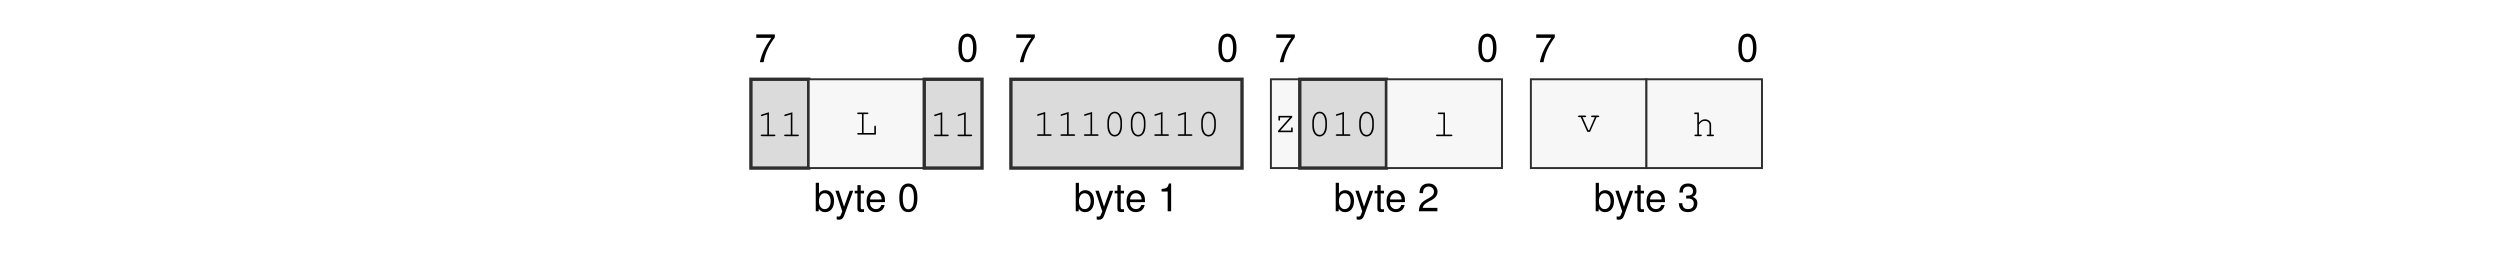
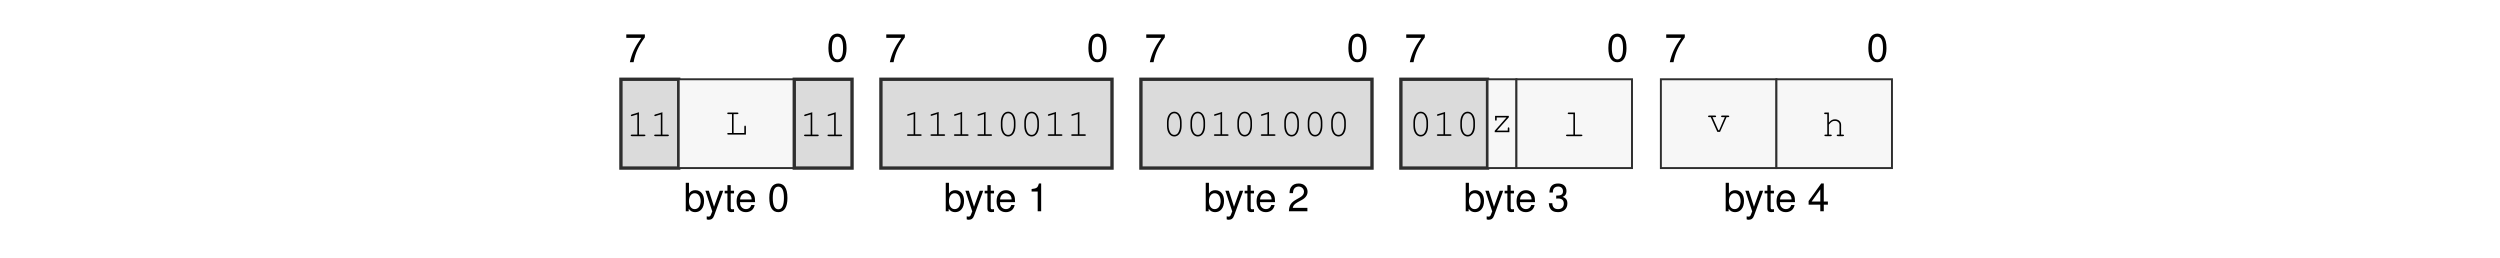
<svg xmlns="http://www.w3.org/2000/svg" xmlns:xlink="http://www.w3.org/1999/xlink" width="437.474" height="45.128" viewBox="0 0 437.474 45.128">
  <defs>
    <g>
      <g id="glyph-0-0">
        <path d="M 3.562 -4.859 L 0.312 -4.859 L 0.312 -4.25 L 2.938 -4.25 C 1.781 -2.609 1.312 -1.594 0.938 0 L 1.594 0 C 1.859 -1.547 2.469 -2.891 3.562 -4.344 Z M 3.562 -4.859 " />
      </g>
      <g id="glyph-0-1">
        <path d="M 1.875 -4.859 C 1.438 -4.859 1.016 -4.656 0.766 -4.312 C 0.453 -3.891 0.297 -3.25 0.297 -2.344 C 0.297 -0.719 0.844 0.156 1.875 0.156 C 2.906 0.156 3.469 -0.719 3.469 -2.312 C 3.469 -3.25 3.312 -3.875 3 -4.312 C 2.75 -4.656 2.344 -4.859 1.875 -4.859 Z M 1.875 -4.312 C 2.531 -4.312 2.859 -3.656 2.859 -2.359 C 2.859 -0.984 2.531 -0.344 1.875 -0.344 C 1.234 -0.344 0.906 -1.016 0.906 -2.344 C 0.906 -3.672 1.234 -4.312 1.875 -4.312 Z M 1.875 -4.312 " />
      </g>
      <g id="glyph-0-2">
        <path d="M 0.375 -4.984 L 0.375 0 L 0.891 0 L 0.891 -0.453 C 1.156 -0.047 1.516 0.156 2.016 0.156 C 2.969 0.156 3.578 -0.609 3.578 -1.812 C 3.578 -2.969 2.984 -3.688 2.047 -3.688 C 1.547 -3.688 1.203 -3.5 0.938 -3.094 L 0.938 -4.984 Z M 1.938 -3.156 C 2.578 -3.156 2.984 -2.594 2.984 -1.75 C 2.984 -0.938 2.562 -0.375 1.938 -0.375 C 1.328 -0.375 0.938 -0.922 0.938 -1.766 C 0.938 -2.609 1.328 -3.156 1.938 -3.156 Z M 1.938 -3.156 " />
      </g>
      <g id="glyph-0-3">
        <path d="M 2.656 -3.594 L 1.656 -0.797 L 0.75 -3.594 L 0.141 -3.594 L 1.344 0.016 L 1.125 0.578 C 1.047 0.828 0.906 0.938 0.672 0.938 C 0.594 0.938 0.5 0.922 0.375 0.891 L 0.375 1.406 C 0.484 1.469 0.609 1.484 0.75 1.484 C 0.938 1.484 1.141 1.438 1.281 1.328 C 1.469 1.188 1.562 1.047 1.672 0.75 L 3.266 -3.594 Z M 2.656 -3.594 " />
      </g>
      <g id="glyph-0-4">
        <path d="M 1.734 -3.594 L 1.156 -3.594 L 1.156 -4.578 L 0.578 -4.578 L 0.578 -3.594 L 0.094 -3.594 L 0.094 -3.125 L 0.578 -3.125 L 0.578 -0.406 C 0.578 -0.047 0.828 0.156 1.266 0.156 C 1.406 0.156 1.547 0.141 1.734 0.109 L 1.734 -0.375 C 1.656 -0.344 1.578 -0.344 1.469 -0.344 C 1.219 -0.344 1.156 -0.406 1.156 -0.656 L 1.156 -3.125 L 1.734 -3.125 Z M 1.734 -3.594 " />
      </g>
      <g id="glyph-0-5">
        <path d="M 3.516 -1.594 C 3.516 -2.156 3.469 -2.484 3.359 -2.75 C 3.141 -3.328 2.594 -3.688 1.922 -3.688 C 0.922 -3.688 0.281 -2.922 0.281 -1.75 C 0.281 -0.562 0.891 0.156 1.906 0.156 C 2.719 0.156 3.297 -0.312 3.438 -1.094 L 2.859 -1.094 C 2.703 -0.609 2.375 -0.375 1.922 -0.375 C 1.562 -0.375 1.25 -0.531 1.062 -0.828 C 0.922 -1.047 0.875 -1.25 0.875 -1.594 Z M 0.891 -2.062 C 0.938 -2.734 1.328 -3.156 1.906 -3.156 C 2.469 -3.156 2.906 -2.703 2.906 -2.109 C 2.906 -2.094 2.906 -2.078 2.891 -2.062 Z M 0.891 -2.062 " />
      </g>
      <g id="glyph-0-6">
        <path d="M 1.766 -3.453 L 1.766 0 L 2.375 0 L 2.375 -4.859 L 1.984 -4.859 C 1.766 -4.109 1.625 -4 0.703 -3.891 L 0.703 -3.453 Z M 1.766 -3.453 " />
      </g>
      <g id="glyph-0-7">
        <path d="M 3.469 -0.594 L 0.906 -0.594 C 0.969 -1 1.188 -1.25 1.781 -1.594 L 2.469 -1.969 C 3.141 -2.328 3.5 -2.828 3.5 -3.422 C 3.5 -3.828 3.328 -4.203 3.047 -4.469 C 2.766 -4.734 2.406 -4.859 1.938 -4.859 C 1.328 -4.859 0.875 -4.641 0.609 -4.219 C 0.438 -3.969 0.359 -3.656 0.344 -3.172 L 0.938 -3.172 C 0.969 -3.5 1 -3.703 1.094 -3.859 C 1.25 -4.141 1.562 -4.328 1.922 -4.328 C 2.469 -4.328 2.875 -3.938 2.875 -3.422 C 2.875 -3.031 2.656 -2.703 2.219 -2.453 L 1.594 -2.094 C 0.578 -1.531 0.281 -1.062 0.234 0 L 3.469 0 Z M 3.469 -0.594 " />
      </g>
      <g id="glyph-0-8">
        <path d="M 1.516 -2.219 L 1.594 -2.219 L 1.844 -2.234 C 2.5 -2.234 2.844 -1.938 2.844 -1.344 C 2.844 -0.734 2.469 -0.375 1.844 -0.375 C 1.188 -0.375 0.859 -0.703 0.828 -1.406 L 0.219 -1.406 C 0.25 -1.016 0.312 -0.766 0.438 -0.547 C 0.672 -0.078 1.156 0.156 1.828 0.156 C 2.812 0.156 3.469 -0.438 3.469 -1.359 C 3.469 -1.969 3.219 -2.312 2.641 -2.516 C 3.094 -2.688 3.312 -3.031 3.312 -3.516 C 3.312 -4.359 2.766 -4.859 1.844 -4.859 C 0.859 -4.859 0.344 -4.312 0.328 -3.281 L 0.922 -3.281 C 0.938 -3.578 0.953 -3.75 1.031 -3.891 C 1.172 -4.156 1.469 -4.328 1.844 -4.328 C 2.375 -4.328 2.703 -4.016 2.703 -3.5 C 2.703 -3.156 2.578 -2.953 2.312 -2.844 C 2.156 -2.766 1.938 -2.75 1.516 -2.734 Z M 1.516 -2.219 " />
      </g>
+       <g id="glyph-0-9">
+         <path d="M 2.234 -1.156 L 2.234 0 L 2.844 0 L 2.844 -1.156 L 3.562 -1.156 L 3.562 -1.703 L 2.844 -1.703 L 2.844 -4.859 L 2.391 -4.859 L 0.188 -1.797 L 0.188 -1.156 Z M 2.234 -1.703 L 0.719 -1.703 L 2.234 -3.828 Z M 2.234 -1.703 " />
+       </g>
      <g id="glyph-1-0">
        <path d="M 2.203 -4.188 L 0.938 -3.797 C 0.828 -3.75 0.781 -3.719 0.781 -3.641 C 0.781 -3.578 0.859 -3.5 0.922 -3.5 C 0.938 -3.5 0.984 -3.516 1.016 -3.531 L 1.922 -3.812 L 1.922 -0.281 L 0.969 -0.281 C 0.828 -0.281 0.766 -0.234 0.766 -0.141 C 0.766 -0.047 0.844 0 0.969 0 L 3.141 0 C 3.266 0 3.328 -0.047 3.328 -0.141 C 3.328 -0.234 3.266 -0.281 3.141 -0.281 L 2.203 -0.281 Z M 2.203 -4.188 " />
      </g>
      <g id="glyph-1-1">
        <path d="M 1.547 -3.578 L 2.203 -3.578 C 2.328 -3.578 2.391 -3.625 2.391 -3.719 C 2.391 -3.812 2.328 -3.859 2.203 -3.859 L 0.609 -3.859 C 0.5 -3.859 0.438 -3.812 0.438 -3.719 C 0.438 -3.625 0.5 -3.578 0.609 -3.578 L 1.266 -3.578 L 1.266 -0.281 L 0.609 -0.281 C 0.5 -0.281 0.438 -0.234 0.438 -0.141 C 0.438 -0.047 0.5 0 0.609 0 L 3.703 0 L 3.703 -1.375 C 3.703 -1.5 3.656 -1.562 3.562 -1.562 C 3.469 -1.562 3.422 -1.5 3.422 -1.375 L 3.422 -0.281 L 1.547 -0.281 Z M 1.547 -3.578 " />
      </g>
      <g id="glyph-1-2">
        <path d="M 3.328 -2.406 C 3.328 -3.484 2.812 -4.234 2.047 -4.234 C 1.297 -4.234 0.766 -3.484 0.766 -2.406 L 0.766 -1.719 C 0.766 -0.641 1.297 0.109 2.047 0.109 C 2.812 0.109 3.328 -0.641 3.328 -1.719 Z M 1.047 -2.375 C 1.047 -2.812 1.172 -3.266 1.375 -3.594 C 1.531 -3.812 1.766 -3.953 2.047 -3.953 C 2.344 -3.953 2.578 -3.812 2.719 -3.594 C 2.922 -3.266 3.047 -2.812 3.047 -2.375 L 3.047 -1.766 C 3.047 -1.328 2.922 -0.859 2.719 -0.547 C 2.578 -0.312 2.344 -0.172 2.047 -0.172 C 1.766 -0.172 1.531 -0.312 1.375 -0.547 C 1.172 -0.859 1.047 -1.328 1.047 -1.766 Z M 1.047 -2.375 " />
      </g>
      <g id="glyph-1-3">
        <path d="M 3.25 -2.859 L 0.844 -2.859 L 0.844 -2.203 C 0.844 -2.078 0.891 -2.016 1 -2.016 C 1.078 -2.016 1.125 -2.078 1.125 -2.203 L 1.125 -2.578 L 2.844 -2.578 L 0.781 -0.25 L 0.781 0 L 3.344 0 L 3.344 -0.656 C 3.344 -0.781 3.297 -0.844 3.203 -0.844 C 3.109 -0.844 3.062 -0.781 3.062 -0.656 L 3.062 -0.281 L 1.172 -0.281 L 3.25 -2.609 Z M 3.25 -2.859 " />
      </g>
      <g id="glyph-1-4">
        <path d="M 2.188 -4.141 L 1.109 -4.141 C 0.984 -4.141 0.922 -4.078 0.922 -4 C 0.922 -3.906 0.984 -3.859 1.109 -3.859 L 1.906 -3.859 L 1.906 -0.281 L 0.812 -0.281 C 0.688 -0.281 0.625 -0.234 0.625 -0.141 C 0.625 -0.047 0.688 0 0.812 0 L 3.281 0 C 3.406 0 3.484 -0.047 3.484 -0.141 C 3.484 -0.234 3.422 -0.281 3.281 -0.281 L 2.188 -0.281 Z M 2.188 -4.141 " />
      </g>
      <g id="glyph-1-5">
        <path d="M 2.297 0 L 3.438 -2.578 L 3.719 -2.578 C 3.844 -2.578 3.906 -2.625 3.906 -2.719 C 3.906 -2.812 3.844 -2.859 3.719 -2.859 L 2.672 -2.859 C 2.547 -2.859 2.484 -2.812 2.484 -2.719 C 2.484 -2.625 2.547 -2.578 2.672 -2.578 L 3.141 -2.578 L 2.141 -0.281 L 2 -0.281 L 0.984 -2.578 L 1.422 -2.578 C 1.547 -2.578 1.609 -2.625 1.609 -2.719 C 1.609 -2.812 1.547 -2.859 1.422 -2.859 L 0.391 -2.859 C 0.266 -2.859 0.203 -2.812 0.203 -2.719 C 0.203 -2.625 0.266 -2.578 0.391 -2.578 L 0.672 -2.578 L 1.828 0 Z M 2.297 0 " />
      </g>
      <g id="glyph-1-6">
        <path d="M 1.125 -4.141 L 0.484 -4.141 C 0.359 -4.141 0.297 -4.078 0.297 -4 C 0.297 -3.906 0.359 -3.859 0.484 -3.859 L 0.844 -3.859 L 0.844 -0.281 L 0.531 -0.281 C 0.406 -0.281 0.344 -0.234 0.344 -0.141 C 0.344 -0.047 0.422 0 0.531 0 L 1.438 0 C 1.562 0 1.625 -0.047 1.625 -0.141 C 1.625 -0.234 1.562 -0.281 1.438 -0.281 L 1.125 -0.281 L 1.125 -2.031 L 1.203 -2.109 C 1.578 -2.547 1.766 -2.672 2.156 -2.672 C 2.422 -2.672 2.578 -2.625 2.734 -2.484 C 2.906 -2.359 2.984 -2.172 2.984 -1.969 L 2.984 -0.281 L 2.688 -0.281 C 2.562 -0.281 2.5 -0.234 2.5 -0.141 C 2.5 -0.047 2.562 0 2.688 0 L 3.578 0 C 3.703 0 3.766 -0.047 3.766 -0.141 C 3.766 -0.234 3.703 -0.281 3.578 -0.281 L 3.266 -0.281 L 3.266 -1.984 C 3.266 -2.547 2.812 -2.953 2.188 -2.953 C 1.766 -2.953 1.484 -2.797 1.125 -2.375 Z M 1.125 -4.141 " />
      </g>
    </g>
  </defs>
  <g fill="rgb(0%, 0%, 0%)" fill-opacity="1">
-     <use xlink:href="#glyph-0-0" x="132.029" y="10.88" />
-   </g>
-   <g fill="rgb(0%, 0%, 0%)" fill-opacity="1">
-     <use xlink:href="#glyph-0-1" x="167.414" y="10.739" />
-   </g>
-   <g fill="rgb(0%, 0%, 0%)" fill-opacity="1">
-     <use xlink:href="#glyph-0-2" x="142.374" y="36.969" />
-   </g>
-   <g fill="rgb(0%, 0%, 0%)" fill-opacity="1">
-     <use xlink:href="#glyph-0-3" x="146.041" y="36.969" />
-     <use xlink:href="#glyph-0-4" x="149.461" y="36.969" />
-     <use xlink:href="#glyph-0-5" x="151.363" y="36.969" />
-   </g>
-   <g fill="rgb(0%, 0%, 0%)" fill-opacity="1">
-     <use xlink:href="#glyph-0-1" x="157.069" y="36.969" />
-   </g>
-   <g fill="rgb(0%, 0%, 0%)" fill-opacity="1">
-     <use xlink:href="#glyph-0-0" x="177.523" y="10.88" />
-   </g>
-   <g fill="rgb(0%, 0%, 0%)" fill-opacity="1">
-     <use xlink:href="#glyph-0-1" x="212.908" y="10.739" />
-   </g>
-   <g fill="rgb(0%, 0%, 0%)" fill-opacity="1">
-     <use xlink:href="#glyph-0-2" x="187.867" y="36.969" />
-   </g>
-   <g fill="rgb(0%, 0%, 0%)" fill-opacity="1">
-     <use xlink:href="#glyph-0-3" x="191.535" y="36.969" />
-     <use xlink:href="#glyph-0-4" x="194.955" y="36.969" />
-     <use xlink:href="#glyph-0-5" x="196.857" y="36.969" />
-   </g>
-   <g fill="rgb(0%, 0%, 0%)" fill-opacity="1">
-     <use xlink:href="#glyph-0-6" x="202.563" y="36.969" />
-   </g>
-   <g fill="rgb(0%, 0%, 0%)" fill-opacity="1">
-     <use xlink:href="#glyph-0-0" x="223.017" y="10.88" />
-   </g>
-   <g fill="rgb(0%, 0%, 0%)" fill-opacity="1">
-     <use xlink:href="#glyph-0-1" x="258.402" y="10.739" />
-   </g>
-   <g fill="rgb(0%, 0%, 0%)" fill-opacity="1">
-     <use xlink:href="#glyph-0-2" x="233.361" y="36.969" />
-   </g>
-   <g fill="rgb(0%, 0%, 0%)" fill-opacity="1">
-     <use xlink:href="#glyph-0-3" x="237.029" y="36.969" />
-     <use xlink:href="#glyph-0-4" x="240.449" y="36.969" />
-     <use xlink:href="#glyph-0-5" x="242.351" y="36.969" />
-   </g>
-   <g fill="rgb(0%, 0%, 0%)" fill-opacity="1">
-     <use xlink:href="#glyph-0-7" x="248.057" y="36.969" />
-   </g>
-   <g fill="rgb(0%, 0%, 0%)" fill-opacity="1">
-     <use xlink:href="#glyph-0-0" x="268.511" y="10.88" />
-   </g>
-   <g fill="rgb(0%, 0%, 0%)" fill-opacity="1">
-     <use xlink:href="#glyph-0-1" x="303.896" y="10.739" />
-   </g>
-   <g fill="rgb(0%, 0%, 0%)" fill-opacity="1">
-     <use xlink:href="#glyph-0-2" x="278.856" y="36.969" />
-   </g>
-   <g fill="rgb(0%, 0%, 0%)" fill-opacity="1">
-     <use xlink:href="#glyph-0-3" x="282.523" y="36.969" />
-     <use xlink:href="#glyph-0-4" x="285.944" y="36.969" />
-     <use xlink:href="#glyph-0-5" x="287.846" y="36.969" />
-   </g>
-   <g fill="rgb(0%, 0%, 0%)" fill-opacity="1">
-     <use xlink:href="#glyph-0-8" x="293.552" y="36.969" />
-   </g>
-   <path fill-rule="nonzero" fill="rgb(85.999%, 85.999%, 85.999%)" fill-opacity="1" stroke-width="0.598" stroke-linecap="butt" stroke-linejoin="miter" stroke="rgb(17.999%, 17.999%, 17.999%)" stroke-opacity="1" stroke-miterlimit="10" d="M -0.001 0.002 L -0.001 15.841 L 10.304 15.841 L 10.304 0.002 Z M -0.001 0.002 " transform="matrix(0.981043, 0, 0, -0.981043, 131.4035, 29.41168)" />
-   <g fill="rgb(0%, 0%, 0%)" fill-opacity="1">
-     <use xlink:href="#glyph-1-0" x="132.353" y="23.83" />
-     <use xlink:href="#glyph-1-0" x="136.458" y="23.83" />
-   </g>
-   <path fill-rule="nonzero" fill="rgb(96.999%, 96.999%, 96.999%)" fill-opacity="1" stroke-width="0.349" stroke-linecap="butt" stroke-linejoin="miter" stroke="rgb(17.999%, 17.999%, 17.999%)" stroke-opacity="1" stroke-miterlimit="10" d="M 10.304 0.002 L 10.304 15.841 L 30.917 15.841 L 30.917 0.002 Z M 10.304 0.002 " transform="matrix(0.981043, 0, 0, -0.981043, 131.4035, 29.41168)" />
-   <g fill="rgb(0%, 0%, 0%)" fill-opacity="1">
-     <use xlink:href="#glyph-1-1" x="149.57" y="23.549" />
-   </g>
-   <path fill-rule="nonzero" fill="rgb(85.999%, 85.999%, 85.999%)" fill-opacity="1" stroke-width="0.598" stroke-linecap="butt" stroke-linejoin="miter" stroke="rgb(17.999%, 17.999%, 17.999%)" stroke-opacity="1" stroke-miterlimit="10" d="M 30.917 0.002 L 30.917 15.841 L 41.222 15.841 L 41.222 0.002 Z M 30.917 0.002 " transform="matrix(0.981043, 0, 0, -0.981043, 131.4035, 29.41168)" />
-   <g fill="rgb(0%, 0%, 0%)" fill-opacity="1">
-     <use xlink:href="#glyph-1-0" x="162.683" y="23.83" />
-     <use xlink:href="#glyph-1-0" x="166.788" y="23.83" />
-   </g>
-   <path fill-rule="nonzero" fill="rgb(85.999%, 85.999%, 85.999%)" fill-opacity="1" stroke-width="0.598" stroke-linecap="butt" stroke-linejoin="miter" stroke="rgb(17.999%, 17.999%, 17.999%)" stroke-opacity="1" stroke-miterlimit="10" d="M 46.374 0.002 L 46.374 15.841 L 87.597 15.841 L 87.597 0.002 Z M 46.374 0.002 " transform="matrix(0.981043, 0, 0, -0.981043, 131.4035, 29.41168)" />
-   <g fill="rgb(0%, 0%, 0%)" fill-opacity="1">
-     <use xlink:href="#glyph-1-0" x="180.698" y="23.777" />
-     <use xlink:href="#glyph-1-0" x="184.803" y="23.777" />
-     <use xlink:href="#glyph-1-0" x="188.908" y="23.777" />
-     <use xlink:href="#glyph-1-2" x="193.013" y="23.777" />
-     <use xlink:href="#glyph-1-2" x="197.118" y="23.777" />
-     <use xlink:href="#glyph-1-0" x="201.223" y="23.777" />
-     <use xlink:href="#glyph-1-0" x="205.328" y="23.777" />
-     <use xlink:href="#glyph-1-2" x="209.433" y="23.777" />
-   </g>
-   <path fill-rule="nonzero" fill="rgb(96.999%, 96.999%, 96.999%)" fill-opacity="1" stroke-width="0.349" stroke-linecap="butt" stroke-linejoin="miter" stroke="rgb(17.999%, 17.999%, 17.999%)" stroke-opacity="1" stroke-miterlimit="10" d="M 92.749 0.002 L 92.749 15.841 L 97.902 15.841 L 97.902 0.002 Z M 92.749 0.002 " transform="matrix(0.981043, 0, 0, -0.981043, 131.4035, 29.41168)" />
-   <g fill="rgb(0%, 0%, 0%)" fill-opacity="1">
-     <use xlink:href="#glyph-1-3" x="222.867" y="23.133" />
-   </g>
-   <path fill-rule="nonzero" fill="rgb(85.999%, 85.999%, 85.999%)" fill-opacity="1" stroke-width="0.598" stroke-linecap="butt" stroke-linejoin="miter" stroke="rgb(17.999%, 17.999%, 17.999%)" stroke-opacity="1" stroke-miterlimit="10" d="M 97.902 0.002 L 97.902 15.841 L 113.359 15.841 L 113.359 0.002 Z M 97.902 0.002 " transform="matrix(0.981043, 0, 0, -0.981043, 131.4035, 29.41168)" />
-   <g fill="rgb(0%, 0%, 0%)" fill-opacity="1">
-     <use xlink:href="#glyph-1-2" x="228.872" y="23.777" />
-     <use xlink:href="#glyph-1-0" x="232.977" y="23.777" />
-     <use xlink:href="#glyph-1-2" x="237.082" y="23.777" />
-   </g>
-   <path fill-rule="nonzero" fill="rgb(96.999%, 96.999%, 96.999%)" fill-opacity="1" stroke-width="0.349" stroke-linecap="butt" stroke-linejoin="miter" stroke="rgb(17.999%, 17.999%, 17.999%)" stroke-opacity="1" stroke-miterlimit="10" d="M 113.359 0.002 L 113.359 15.841 L 133.968 15.841 L 133.968 0.002 Z M 113.359 0.002 " transform="matrix(0.981043, 0, 0, -0.981043, 131.4035, 29.41168)" />
-   <g fill="rgb(0%, 0%, 0%)" fill-opacity="1">
-     <use xlink:href="#glyph-1-4" x="250.669" y="23.83" />
-   </g>
-   <path fill-rule="nonzero" fill="rgb(96.999%, 96.999%, 96.999%)" fill-opacity="1" stroke-width="0.349" stroke-linecap="butt" stroke-linejoin="miter" stroke="rgb(17.999%, 17.999%, 17.999%)" stroke-opacity="1" stroke-miterlimit="10" d="M 139.12 0.002 L 139.12 15.841 L 159.734 15.841 L 159.734 0.002 Z M 139.12 0.002 " transform="matrix(0.981043, 0, 0, -0.981043, 131.4035, 29.41168)" />
-   <g fill="rgb(0%, 0%, 0%)" fill-opacity="1">
-     <use xlink:href="#glyph-1-5" x="275.944" y="23.08" />
-   </g>
-   <path fill-rule="nonzero" fill="rgb(96.999%, 96.999%, 96.999%)" fill-opacity="1" stroke-width="0.349" stroke-linecap="butt" stroke-linejoin="miter" stroke="rgb(17.999%, 17.999%, 17.999%)" stroke-opacity="1" stroke-miterlimit="10" d="M 159.734 0.002 L 159.734 15.841 L 180.343 15.841 L 180.343 0.002 Z M 159.734 0.002 " transform="matrix(0.981043, 0, 0, -0.981043, 131.4035, 29.41168)" />
-   <g fill="rgb(0%, 0%, 0%)" fill-opacity="1">
-     <use xlink:href="#glyph-1-6" x="296.163" y="23.83" />
+     <use xlink:href="#glyph-0-0" x="109.282" y="10.88" />
+   </g>
+   <g fill="rgb(0%, 0%, 0%)" fill-opacity="1">
+     <use xlink:href="#glyph-0-1" x="144.666" y="10.739" />
+   </g>
+   <g fill="rgb(0%, 0%, 0%)" fill-opacity="1">
+     <use xlink:href="#glyph-0-2" x="119.626" y="36.969" />
+   </g>
+   <g fill="rgb(0%, 0%, 0%)" fill-opacity="1">
+     <use xlink:href="#glyph-0-3" x="123.293" y="36.969" />
+     <use xlink:href="#glyph-0-4" x="126.714" y="36.969" />
+     <use xlink:href="#glyph-0-5" x="128.616" y="36.969" />
+   </g>
+   <g fill="rgb(0%, 0%, 0%)" fill-opacity="1">
+     <use xlink:href="#glyph-0-1" x="134.322" y="36.969" />
+   </g>
+   <g fill="rgb(0%, 0%, 0%)" fill-opacity="1">
+     <use xlink:href="#glyph-0-0" x="154.776" y="10.88" />
+   </g>
+   <g fill="rgb(0%, 0%, 0%)" fill-opacity="1">
+     <use xlink:href="#glyph-0-1" x="190.161" y="10.739" />
+   </g>
+   <g fill="rgb(0%, 0%, 0%)" fill-opacity="1">
+     <use xlink:href="#glyph-0-2" x="165.121" y="36.969" />
+   </g>
+   <g fill="rgb(0%, 0%, 0%)" fill-opacity="1">
+     <use xlink:href="#glyph-0-3" x="168.788" y="36.969" />
+     <use xlink:href="#glyph-0-4" x="172.209" y="36.969" />
+     <use xlink:href="#glyph-0-5" x="174.111" y="36.969" />
+   </g>
+   <g fill="rgb(0%, 0%, 0%)" fill-opacity="1">
+     <use xlink:href="#glyph-0-6" x="179.817" y="36.969" />
+   </g>
+   <g fill="rgb(0%, 0%, 0%)" fill-opacity="1">
+     <use xlink:href="#glyph-0-0" x="200.271" y="10.88" />
+   </g>
+   <g fill="rgb(0%, 0%, 0%)" fill-opacity="1">
+     <use xlink:href="#glyph-0-1" x="235.655" y="10.739" />
+   </g>
+   <g fill="rgb(0%, 0%, 0%)" fill-opacity="1">
+     <use xlink:href="#glyph-0-2" x="210.615" y="36.969" />
+   </g>
+   <g fill="rgb(0%, 0%, 0%)" fill-opacity="1">
+     <use xlink:href="#glyph-0-3" x="214.282" y="36.969" />
+     <use xlink:href="#glyph-0-4" x="217.703" y="36.969" />
+     <use xlink:href="#glyph-0-5" x="219.605" y="36.969" />
+   </g>
+   <g fill="rgb(0%, 0%, 0%)" fill-opacity="1">
+     <use xlink:href="#glyph-0-7" x="225.311" y="36.969" />
+   </g>
+   <g fill="rgb(0%, 0%, 0%)" fill-opacity="1">
+     <use xlink:href="#glyph-0-0" x="245.765" y="10.88" />
+   </g>
+   <g fill="rgb(0%, 0%, 0%)" fill-opacity="1">
+     <use xlink:href="#glyph-0-1" x="281.149" y="10.739" />
+   </g>
+   <g fill="rgb(0%, 0%, 0%)" fill-opacity="1">
+     <use xlink:href="#glyph-0-2" x="256.109" y="36.969" />
+   </g>
+   <g fill="rgb(0%, 0%, 0%)" fill-opacity="1">
+     <use xlink:href="#glyph-0-3" x="259.776" y="36.969" />
+     <use xlink:href="#glyph-0-4" x="263.197" y="36.969" />
+     <use xlink:href="#glyph-0-5" x="265.099" y="36.969" />
+   </g>
+   <g fill="rgb(0%, 0%, 0%)" fill-opacity="1">
+     <use xlink:href="#glyph-0-8" x="270.805" y="36.969" />
+   </g>
+   <g fill="rgb(0%, 0%, 0%)" fill-opacity="1">
+     <use xlink:href="#glyph-0-0" x="291.259" y="10.88" />
+   </g>
+   <g fill="rgb(0%, 0%, 0%)" fill-opacity="1">
+     <use xlink:href="#glyph-0-1" x="326.643" y="10.739" />
+   </g>
+   <g fill="rgb(0%, 0%, 0%)" fill-opacity="1">
+     <use xlink:href="#glyph-0-2" x="301.603" y="36.969" />
+   </g>
+   <g fill="rgb(0%, 0%, 0%)" fill-opacity="1">
+     <use xlink:href="#glyph-0-3" x="305.27" y="36.969" />
+     <use xlink:href="#glyph-0-4" x="308.691" y="36.969" />
+     <use xlink:href="#glyph-0-5" x="310.593" y="36.969" />
+   </g>
+   <g fill="rgb(0%, 0%, 0%)" fill-opacity="1">
+     <use xlink:href="#glyph-0-9" x="316.299" y="36.969" />
+   </g>
+   <path fill-rule="nonzero" fill="rgb(85.999%, 85.999%, 85.999%)" fill-opacity="1" stroke-width="0.598" stroke-linecap="butt" stroke-linejoin="miter" stroke="rgb(17.999%, 17.999%, 17.999%)" stroke-opacity="1" stroke-miterlimit="10" d="M -0.001 0.002 L -0.001 15.841 L 10.304 15.841 L 10.304 0.002 Z M -0.001 0.002 " transform="matrix(0.981043, 0, 0, -0.981043, 108.6571, 29.41168)" />
+   <g fill="rgb(0%, 0%, 0%)" fill-opacity="1">
+     <use xlink:href="#glyph-1-0" x="109.607" y="23.83" />
+     <use xlink:href="#glyph-1-0" x="113.712" y="23.83" />
+   </g>
+   <path fill-rule="nonzero" fill="rgb(96.999%, 96.999%, 96.999%)" fill-opacity="1" stroke-width="0.349" stroke-linecap="butt" stroke-linejoin="miter" stroke="rgb(17.999%, 17.999%, 17.999%)" stroke-opacity="1" stroke-miterlimit="10" d="M 10.304 0.002 L 10.304 15.841 L 30.917 15.841 L 30.917 0.002 Z M 10.304 0.002 " transform="matrix(0.981043, 0, 0, -0.981043, 108.6571, 29.41168)" />
+   <g fill="rgb(0%, 0%, 0%)" fill-opacity="1">
+     <use xlink:href="#glyph-1-1" x="126.824" y="23.549" />
+   </g>
+   <path fill-rule="nonzero" fill="rgb(85.999%, 85.999%, 85.999%)" fill-opacity="1" stroke-width="0.598" stroke-linecap="butt" stroke-linejoin="miter" stroke="rgb(17.999%, 17.999%, 17.999%)" stroke-opacity="1" stroke-miterlimit="10" d="M 30.917 0.002 L 30.917 15.841 L 41.222 15.841 L 41.222 0.002 Z M 30.917 0.002 " transform="matrix(0.981043, 0, 0, -0.981043, 108.6571, 29.41168)" />
+   <g fill="rgb(0%, 0%, 0%)" fill-opacity="1">
+     <use xlink:href="#glyph-1-0" x="139.936" y="23.83" />
+     <use xlink:href="#glyph-1-0" x="144.041" y="23.83" />
+   </g>
+   <path fill-rule="nonzero" fill="rgb(85.999%, 85.999%, 85.999%)" fill-opacity="1" stroke-width="0.598" stroke-linecap="butt" stroke-linejoin="miter" stroke="rgb(17.999%, 17.999%, 17.999%)" stroke-opacity="1" stroke-miterlimit="10" d="M 46.374 0.002 L 46.374 15.841 L 87.593 15.841 L 87.593 0.002 Z M 46.374 0.002 " transform="matrix(0.981043, 0, 0, -0.981043, 108.6571, 29.41168)" />
+   <g fill="rgb(0%, 0%, 0%)" fill-opacity="1">
+     <use xlink:href="#glyph-1-0" x="157.951" y="23.777" />
+     <use xlink:href="#glyph-1-0" x="162.056" y="23.777" />
+     <use xlink:href="#glyph-1-0" x="166.16" y="23.777" />
+     <use xlink:href="#glyph-1-0" x="170.265" y="23.777" />
+     <use xlink:href="#glyph-1-2" x="174.37" y="23.777" />
+     <use xlink:href="#glyph-1-2" x="178.475" y="23.777" />
+     <use xlink:href="#glyph-1-0" x="182.58" y="23.777" />
+     <use xlink:href="#glyph-1-0" x="186.685" y="23.777" />
+   </g>
+   <path fill-rule="nonzero" fill="rgb(85.999%, 85.999%, 85.999%)" fill-opacity="1" stroke-width="0.598" stroke-linecap="butt" stroke-linejoin="miter" stroke="rgb(17.999%, 17.999%, 17.999%)" stroke-opacity="1" stroke-miterlimit="10" d="M 92.75 0.002 L 92.75 15.841 L 133.968 15.841 L 133.968 0.002 Z M 92.75 0.002 " transform="matrix(0.981043, 0, 0, -0.981043, 108.6571, 29.41168)" />
+   <g fill="rgb(0%, 0%, 0%)" fill-opacity="1">
+     <use xlink:href="#glyph-1-2" x="203.444" y="23.777" />
+     <use xlink:href="#glyph-1-2" x="207.549" y="23.777" />
+     <use xlink:href="#glyph-1-0" x="211.654" y="23.777" />
+     <use xlink:href="#glyph-1-2" x="215.759" y="23.777" />
+     <use xlink:href="#glyph-1-0" x="219.864" y="23.777" />
+     <use xlink:href="#glyph-1-2" x="223.969" y="23.777" />
+     <use xlink:href="#glyph-1-2" x="228.074" y="23.777" />
+     <use xlink:href="#glyph-1-2" x="232.179" y="23.777" />
+   </g>
+   <path fill-rule="nonzero" fill="rgb(85.999%, 85.999%, 85.999%)" fill-opacity="1" stroke-width="0.598" stroke-linecap="butt" stroke-linejoin="miter" stroke="rgb(17.999%, 17.999%, 17.999%)" stroke-opacity="1" stroke-miterlimit="10" d="M 139.121 0.002 L 139.121 15.841 L 154.578 15.841 L 154.578 0.002 Z M 139.121 0.002 " transform="matrix(0.981043, 0, 0, -0.981043, 108.6571, 29.41168)" />
+   <g fill="rgb(0%, 0%, 0%)" fill-opacity="1">
+     <use xlink:href="#glyph-1-2" x="246.564" y="23.777" />
+     <use xlink:href="#glyph-1-0" x="250.669" y="23.777" />
+     <use xlink:href="#glyph-1-2" x="254.774" y="23.777" />
+   </g>
+   <path fill-rule="nonzero" fill="rgb(96.999%, 96.999%, 96.999%)" fill-opacity="1" stroke-width="0.349" stroke-linecap="butt" stroke-linejoin="miter" stroke="rgb(17.999%, 17.999%, 17.999%)" stroke-opacity="1" stroke-miterlimit="10" d="M 154.578 0.002 L 154.578 15.841 L 159.73 15.841 L 159.73 0.002 Z M 154.578 0.002 " transform="matrix(0.981043, 0, 0, -0.981043, 108.6571, 29.41168)" />
+   <g fill="rgb(0%, 0%, 0%)" fill-opacity="1">
+     <use xlink:href="#glyph-1-3" x="260.779" y="23.133" />
+   </g>
+   <path fill-rule="nonzero" fill="rgb(96.999%, 96.999%, 96.999%)" fill-opacity="1" stroke-width="0.349" stroke-linecap="butt" stroke-linejoin="miter" stroke="rgb(17.999%, 17.999%, 17.999%)" stroke-opacity="1" stroke-miterlimit="10" d="M 159.73 0.002 L 159.73 15.841 L 180.344 15.841 L 180.344 0.002 Z M 159.73 0.002 " transform="matrix(0.981043, 0, 0, -0.981043, 108.6571, 29.41168)" />
+   <g fill="rgb(0%, 0%, 0%)" fill-opacity="1">
+     <use xlink:href="#glyph-1-4" x="273.416" y="23.83" />
+   </g>
+   <path fill-rule="nonzero" fill="rgb(96.999%, 96.999%, 96.999%)" fill-opacity="1" stroke-width="0.349" stroke-linecap="butt" stroke-linejoin="miter" stroke="rgb(17.999%, 17.999%, 17.999%)" stroke-opacity="1" stroke-miterlimit="10" d="M 185.496 0.002 L 185.496 15.841 L 206.105 15.841 L 206.105 0.002 Z M 185.496 0.002 " transform="matrix(0.981043, 0, 0, -0.981043, 108.6571, 29.41168)" />
+   <g fill="rgb(0%, 0%, 0%)" fill-opacity="1">
+     <use xlink:href="#glyph-1-5" x="298.691" y="23.08" />
+   </g>
+   <path fill-rule="nonzero" fill="rgb(96.999%, 96.999%, 96.999%)" fill-opacity="1" stroke-width="0.349" stroke-linecap="butt" stroke-linejoin="miter" stroke="rgb(17.999%, 17.999%, 17.999%)" stroke-opacity="1" stroke-miterlimit="10" d="M 206.105 0.002 L 206.105 15.841 L 226.715 15.841 L 226.715 0.002 Z M 206.105 0.002 " transform="matrix(0.981043, 0, 0, -0.981043, 108.6571, 29.41168)" />
+   <g fill="rgb(0%, 0%, 0%)" fill-opacity="1">
+     <use xlink:href="#glyph-1-6" x="318.91" y="23.83" />
  </g>
</svg>
